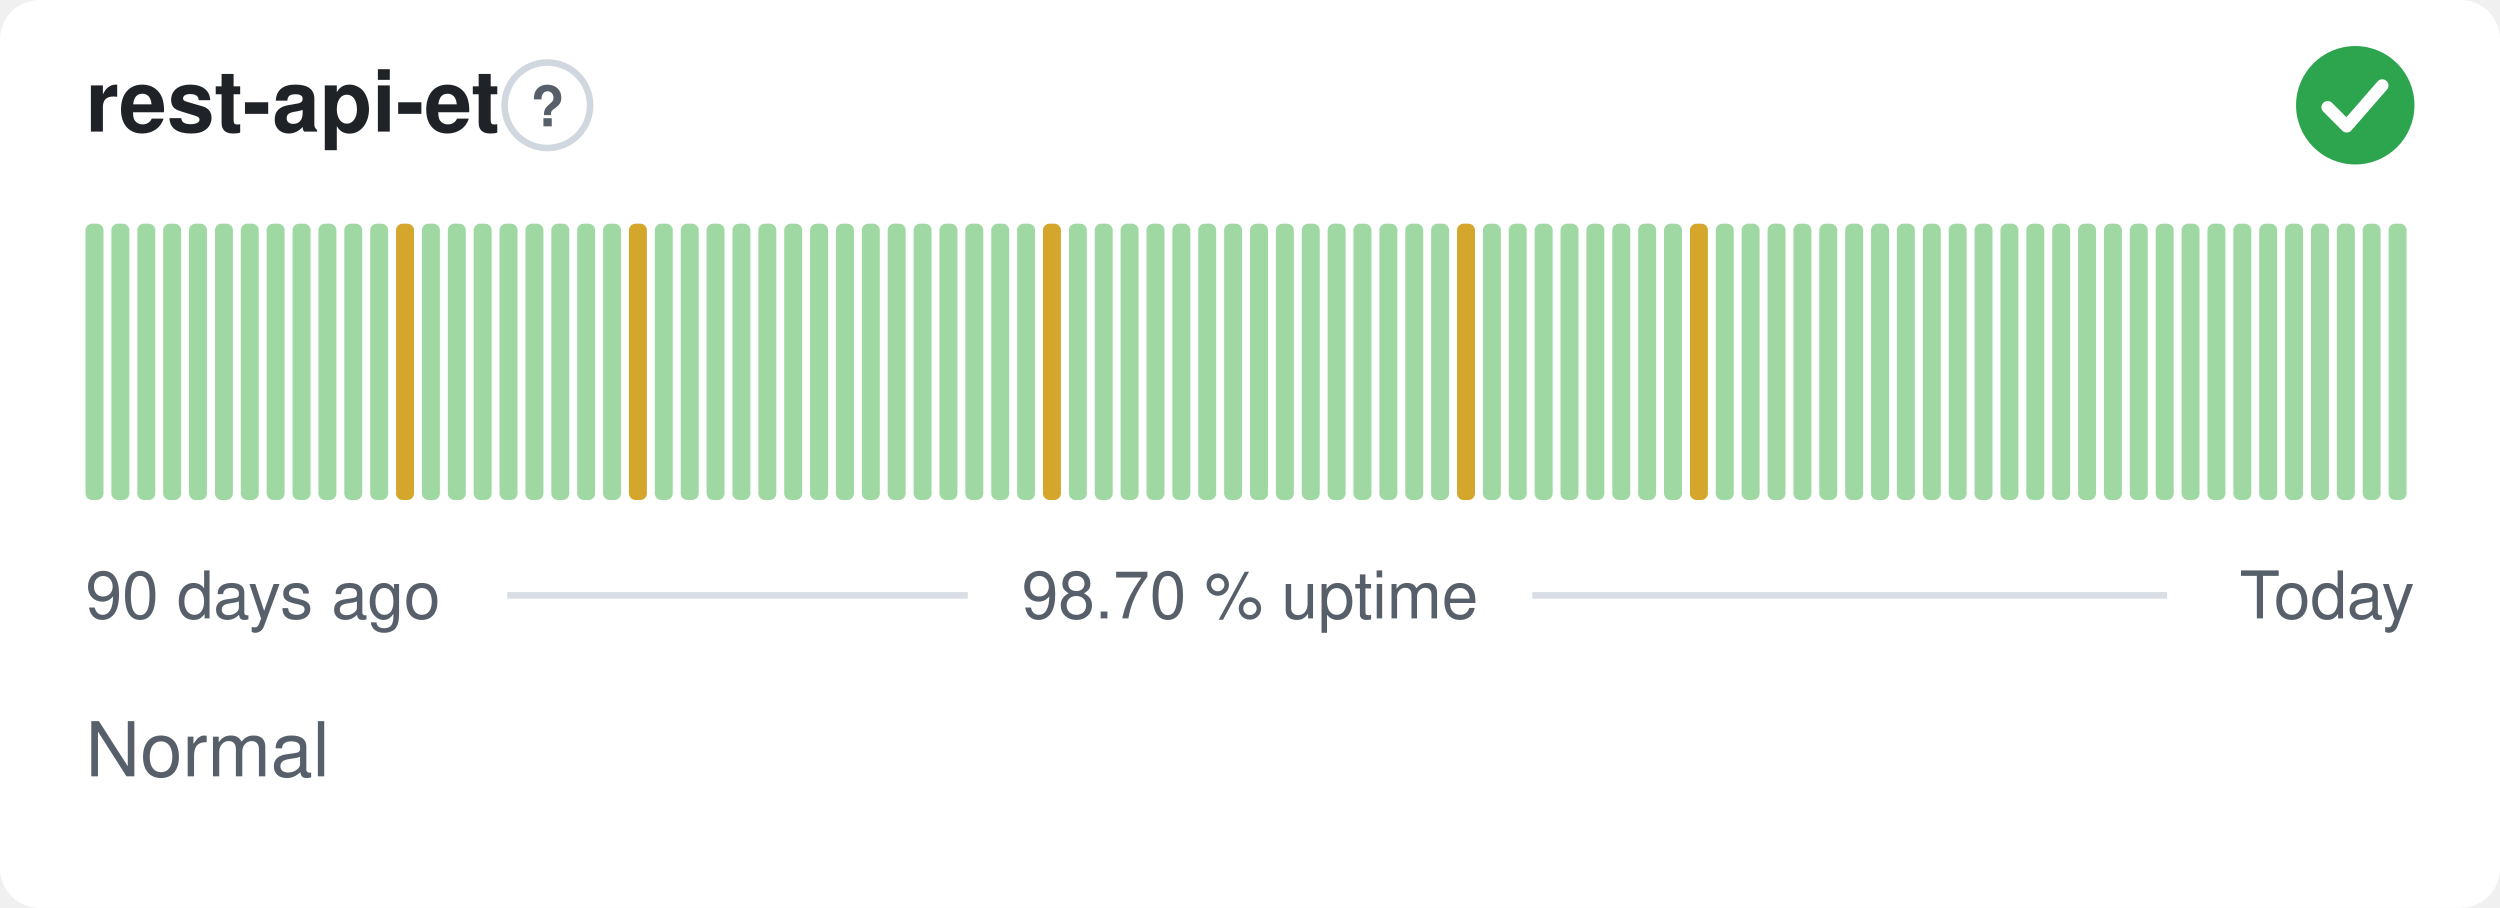
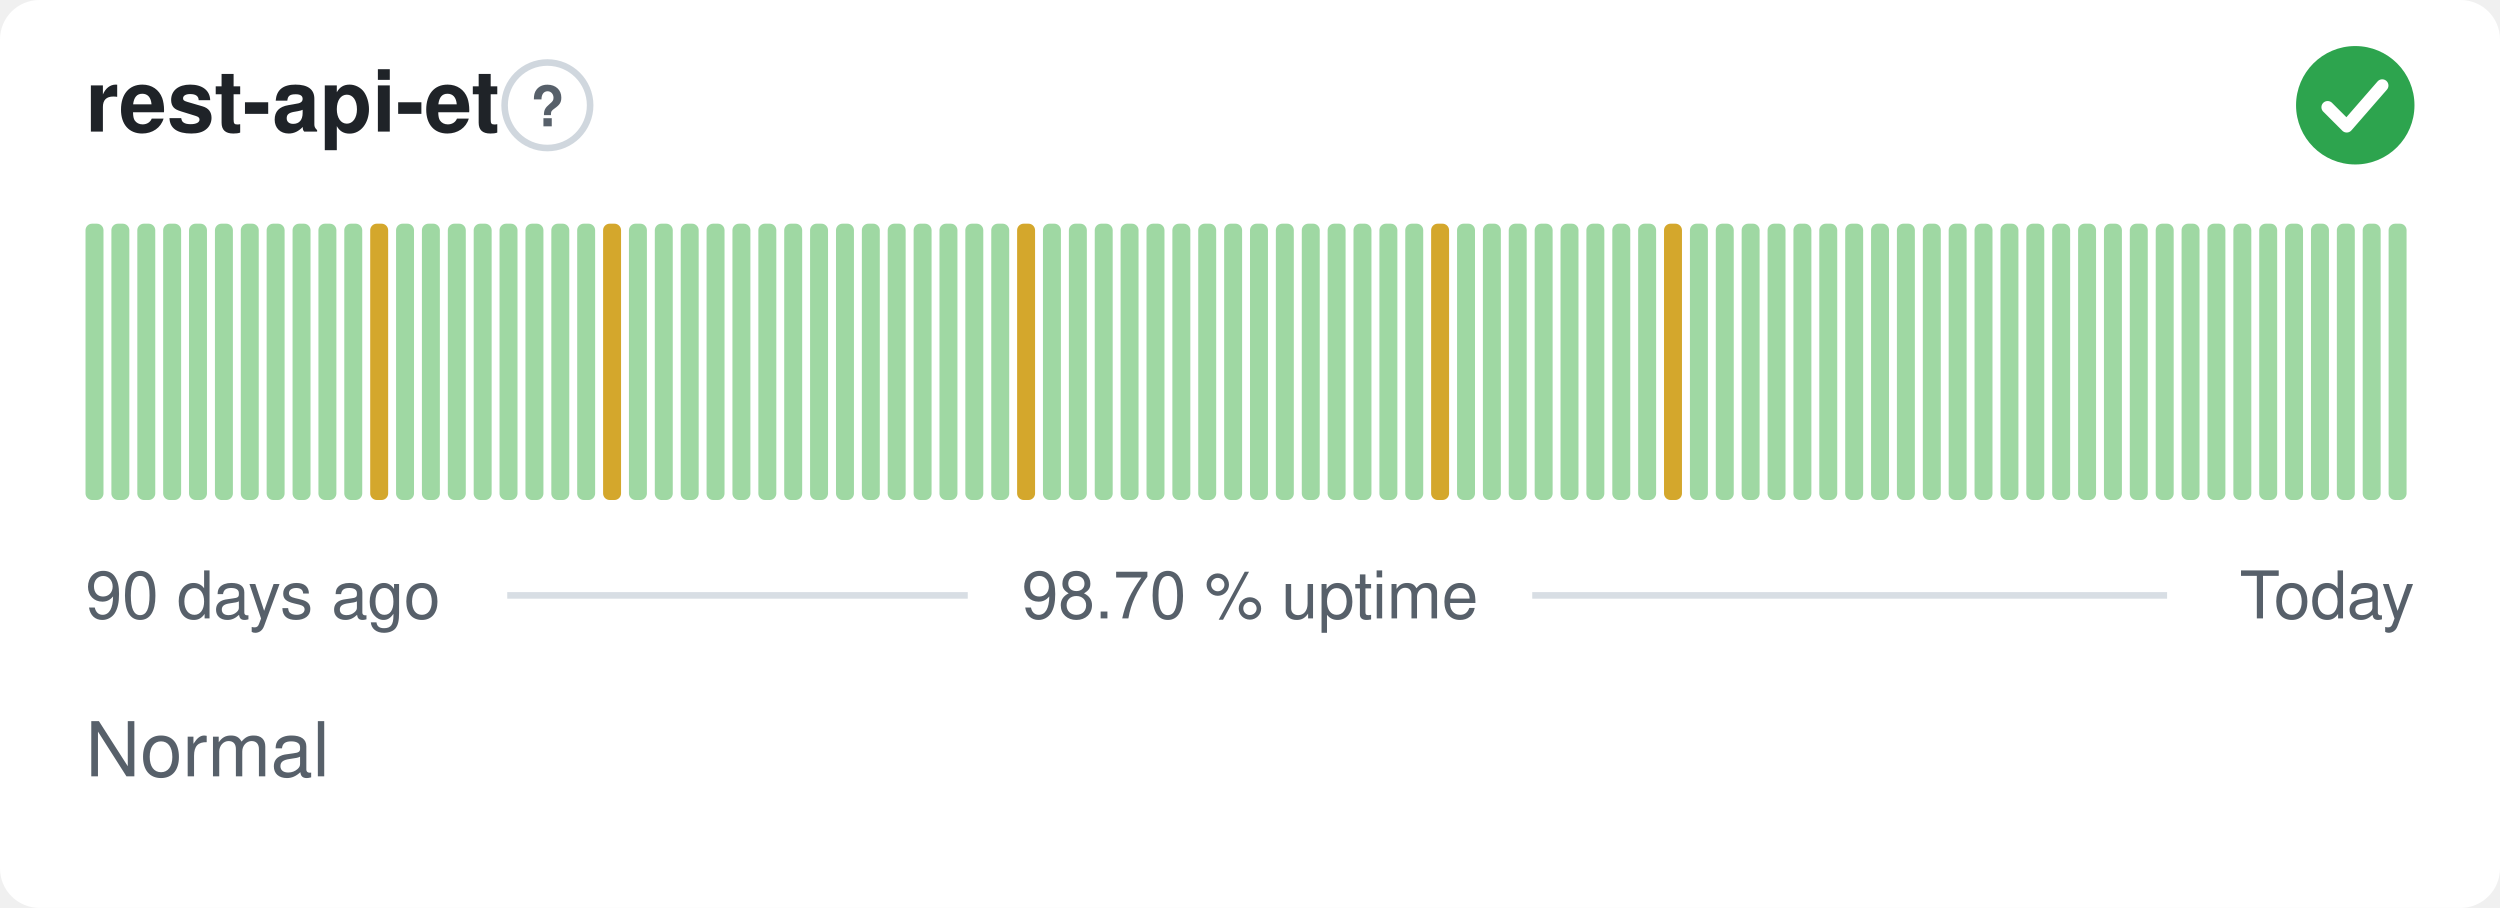
<svg xmlns="http://www.w3.org/2000/svg" width="380" height="138" viewBox="0 0 380 138" role="img" aria-label="rest-api-et: Normal, 98.70 % uptime over the last 90 days" font-family="-apple-system,BlinkMacSystemFont,'Segoe UI',Helvetica,Arial,sans-serif">
  <style>
    @media (prefers-color-scheme: dark) {
      .bg { fill: #0d1117 }
      .title { fill: #e6edf3 }
      .muted { fill: #8b949e }
      .hint { stroke: #30363d }
      .rule { stroke: #30363d }
      .nodata { fill: #21262d }
    }
  </style>
  <rect class="bg" width="380" height="138" rx="6" fill="#ffffff" />
  <text class="title" x="13" y="20" font-size="13" font-weight="600" fill="#1f2328">rest-api-et</text>
  <circle class="hint" cx="83.2" cy="16" r="6.5" fill="none" stroke="#d0d7de" stroke-width="1" />
  <text class="muted" x="83.2" y="19.2" text-anchor="middle" font-size="8.5" font-weight="700" fill="#57606a">?</text>
  <circle cx="358" cy="16" r="9" fill="#2da44e" />
  <path d="M353.80 16.30l2.90 2.90 5.40 -6.20" fill="none" stroke="#fff" stroke-width="1.89" stroke-linecap="round" stroke-linejoin="round" />
  <rect x="13.00" y="34.00" width="2.73" height="42.00" rx="1" fill="#9fd8a3" />
  <rect x="16.93" y="34.00" width="2.73" height="42.00" rx="1" fill="#9fd8a3" />
  <rect x="20.87" y="34.00" width="2.73" height="42.00" rx="1" fill="#9fd8a3" />
  <rect x="24.80" y="34.00" width="2.73" height="42.00" rx="1" fill="#9fd8a3" />
  <rect x="28.73" y="34.00" width="2.73" height="42.00" rx="1" fill="#9fd8a3" />
  <rect x="32.67" y="34.00" width="2.73" height="42.00" rx="1" fill="#9fd8a3" />
  <rect x="36.60" y="34.00" width="2.73" height="42.00" rx="1" fill="#9fd8a3" />
  <rect x="40.53" y="34.00" width="2.73" height="42.00" rx="1" fill="#9fd8a3" />
  <rect x="44.47" y="34.00" width="2.73" height="42.00" rx="1" fill="#9fd8a3" />
  <rect x="48.40" y="34.00" width="2.73" height="42.00" rx="1" fill="#9fd8a3" />
  <rect x="52.33" y="34.00" width="2.73" height="42.00" rx="1" fill="#9fd8a3" />
-   <rect x="56.27" y="34.00" width="2.73" height="42.00" rx="1" fill="#9fd8a3" />
-   <rect x="60.20" y="34.00" width="2.73" height="42.00" rx="1" fill="#d4a72c" />
+   <rect x="56.27" y="34.00" width="2.73" height="42.00" rx="1" fill="#d4a72c" />
+   <rect x="60.20" y="34.00" width="2.73" height="42.00" rx="1" fill="#9fd8a3" />
  <rect x="64.13" y="34.00" width="2.73" height="42.00" rx="1" fill="#9fd8a3" />
  <rect x="68.07" y="34.00" width="2.73" height="42.00" rx="1" fill="#9fd8a3" />
  <rect x="72.00" y="34.00" width="2.73" height="42.00" rx="1" fill="#9fd8a3" />
  <rect x="75.93" y="34.00" width="2.73" height="42.00" rx="1" fill="#9fd8a3" />
  <rect x="79.87" y="34.00" width="2.73" height="42.00" rx="1" fill="#9fd8a3" />
  <rect x="83.80" y="34.00" width="2.73" height="42.00" rx="1" fill="#9fd8a3" />
  <rect x="87.73" y="34.00" width="2.73" height="42.00" rx="1" fill="#9fd8a3" />
-   <rect x="91.67" y="34.00" width="2.73" height="42.00" rx="1" fill="#9fd8a3" />
-   <rect x="95.60" y="34.00" width="2.73" height="42.00" rx="1" fill="#d4a72c" />
+   <rect x="91.67" y="34.00" width="2.73" height="42.00" rx="1" fill="#d4a72c" />
+   <rect x="95.60" y="34.00" width="2.73" height="42.00" rx="1" fill="#9fd8a3" />
  <rect x="99.53" y="34.00" width="2.73" height="42.00" rx="1" fill="#9fd8a3" />
  <rect x="103.47" y="34.00" width="2.73" height="42.00" rx="1" fill="#9fd8a3" />
  <rect x="107.40" y="34.00" width="2.73" height="42.00" rx="1" fill="#9fd8a3" />
  <rect x="111.33" y="34.00" width="2.73" height="42.00" rx="1" fill="#9fd8a3" />
  <rect x="115.27" y="34.00" width="2.73" height="42.00" rx="1" fill="#9fd8a3" />
  <rect x="119.20" y="34.00" width="2.73" height="42.00" rx="1" fill="#9fd8a3" />
  <rect x="123.13" y="34.00" width="2.73" height="42.00" rx="1" fill="#9fd8a3" />
  <rect x="127.07" y="34.00" width="2.73" height="42.00" rx="1" fill="#9fd8a3" />
  <rect x="131.00" y="34.00" width="2.73" height="42.00" rx="1" fill="#9fd8a3" />
  <rect x="134.93" y="34.00" width="2.73" height="42.00" rx="1" fill="#9fd8a3" />
  <rect x="138.87" y="34.00" width="2.73" height="42.00" rx="1" fill="#9fd8a3" />
  <rect x="142.80" y="34.00" width="2.73" height="42.00" rx="1" fill="#9fd8a3" />
  <rect x="146.73" y="34.00" width="2.73" height="42.00" rx="1" fill="#9fd8a3" />
  <rect x="150.67" y="34.00" width="2.73" height="42.00" rx="1" fill="#9fd8a3" />
-   <rect x="154.60" y="34.00" width="2.73" height="42.00" rx="1" fill="#9fd8a3" />
-   <rect x="158.53" y="34.00" width="2.73" height="42.00" rx="1" fill="#d4a72c" />
+   <rect x="154.60" y="34.00" width="2.73" height="42.00" rx="1" fill="#d4a72c" />
+   <rect x="158.53" y="34.00" width="2.73" height="42.00" rx="1" fill="#9fd8a3" />
  <rect x="162.47" y="34.00" width="2.73" height="42.00" rx="1" fill="#9fd8a3" />
  <rect x="166.40" y="34.00" width="2.73" height="42.00" rx="1" fill="#9fd8a3" />
  <rect x="170.33" y="34.00" width="2.73" height="42.00" rx="1" fill="#9fd8a3" />
  <rect x="174.27" y="34.00" width="2.73" height="42.00" rx="1" fill="#9fd8a3" />
  <rect x="178.20" y="34.00" width="2.73" height="42.00" rx="1" fill="#9fd8a3" />
  <rect x="182.13" y="34.00" width="2.73" height="42.00" rx="1" fill="#9fd8a3" />
  <rect x="186.07" y="34.00" width="2.73" height="42.00" rx="1" fill="#9fd8a3" />
  <rect x="190.00" y="34.00" width="2.73" height="42.00" rx="1" fill="#9fd8a3" />
  <rect x="193.93" y="34.00" width="2.73" height="42.00" rx="1" fill="#9fd8a3" />
  <rect x="197.87" y="34.00" width="2.73" height="42.00" rx="1" fill="#9fd8a3" />
  <rect x="201.80" y="34.00" width="2.73" height="42.00" rx="1" fill="#9fd8a3" />
  <rect x="205.73" y="34.00" width="2.73" height="42.00" rx="1" fill="#9fd8a3" />
  <rect x="209.67" y="34.00" width="2.73" height="42.00" rx="1" fill="#9fd8a3" />
  <rect x="213.60" y="34.00" width="2.73" height="42.00" rx="1" fill="#9fd8a3" />
-   <rect x="217.53" y="34.00" width="2.73" height="42.00" rx="1" fill="#9fd8a3" />
-   <rect x="221.47" y="34.00" width="2.73" height="42.00" rx="1" fill="#d4a72c" />
+   <rect x="217.53" y="34.00" width="2.73" height="42.00" rx="1" fill="#d4a72c" />
+   <rect x="221.47" y="34.00" width="2.73" height="42.00" rx="1" fill="#9fd8a3" />
  <rect x="225.40" y="34.00" width="2.73" height="42.00" rx="1" fill="#9fd8a3" />
  <rect x="229.33" y="34.00" width="2.73" height="42.00" rx="1" fill="#9fd8a3" />
  <rect x="233.27" y="34.00" width="2.73" height="42.00" rx="1" fill="#9fd8a3" />
  <rect x="237.20" y="34.00" width="2.73" height="42.00" rx="1" fill="#9fd8a3" />
  <rect x="241.13" y="34.00" width="2.73" height="42.00" rx="1" fill="#9fd8a3" />
  <rect x="245.07" y="34.00" width="2.73" height="42.00" rx="1" fill="#9fd8a3" />
  <rect x="249.00" y="34.00" width="2.73" height="42.00" rx="1" fill="#9fd8a3" />
-   <rect x="252.93" y="34.00" width="2.73" height="42.00" rx="1" fill="#9fd8a3" />
-   <rect x="256.87" y="34.00" width="2.73" height="42.00" rx="1" fill="#d4a72c" />
+   <rect x="252.93" y="34.00" width="2.73" height="42.00" rx="1" fill="#d4a72c" />
+   <rect x="256.87" y="34.00" width="2.73" height="42.00" rx="1" fill="#9fd8a3" />
  <rect x="260.80" y="34.00" width="2.73" height="42.00" rx="1" fill="#9fd8a3" />
  <rect x="264.73" y="34.00" width="2.73" height="42.00" rx="1" fill="#9fd8a3" />
  <rect x="268.67" y="34.00" width="2.73" height="42.00" rx="1" fill="#9fd8a3" />
  <rect x="272.60" y="34.00" width="2.73" height="42.00" rx="1" fill="#9fd8a3" />
  <rect x="276.53" y="34.00" width="2.73" height="42.00" rx="1" fill="#9fd8a3" />
  <rect x="280.47" y="34.00" width="2.73" height="42.00" rx="1" fill="#9fd8a3" />
  <rect x="284.40" y="34.00" width="2.73" height="42.00" rx="1" fill="#9fd8a3" />
  <rect x="288.33" y="34.00" width="2.73" height="42.00" rx="1" fill="#9fd8a3" />
  <rect x="292.27" y="34.00" width="2.73" height="42.00" rx="1" fill="#9fd8a3" />
  <rect x="296.20" y="34.00" width="2.73" height="42.00" rx="1" fill="#9fd8a3" />
  <rect x="300.13" y="34.00" width="2.73" height="42.00" rx="1" fill="#9fd8a3" />
  <rect x="304.07" y="34.00" width="2.73" height="42.00" rx="1" fill="#9fd8a3" />
  <rect x="308.00" y="34.00" width="2.73" height="42.00" rx="1" fill="#9fd8a3" />
  <rect x="311.93" y="34.00" width="2.73" height="42.00" rx="1" fill="#9fd8a3" />
  <rect x="315.87" y="34.00" width="2.73" height="42.00" rx="1" fill="#9fd8a3" />
  <rect x="319.80" y="34.00" width="2.73" height="42.00" rx="1" fill="#9fd8a3" />
  <rect x="323.73" y="34.00" width="2.73" height="42.00" rx="1" fill="#9fd8a3" />
  <rect x="327.67" y="34.00" width="2.73" height="42.00" rx="1" fill="#9fd8a3" />
  <rect x="331.60" y="34.00" width="2.73" height="42.00" rx="1" fill="#9fd8a3" />
  <rect x="335.53" y="34.00" width="2.73" height="42.00" rx="1" fill="#9fd8a3" />
  <rect x="339.47" y="34.00" width="2.73" height="42.00" rx="1" fill="#9fd8a3" />
  <rect x="343.40" y="34.00" width="2.73" height="42.00" rx="1" fill="#9fd8a3" />
  <rect x="347.33" y="34.00" width="2.73" height="42.00" rx="1" fill="#9fd8a3" />
  <rect x="351.27" y="34.00" width="2.73" height="42.00" rx="1" fill="#9fd8a3" />
  <rect x="355.20" y="34.00" width="2.73" height="42.00" rx="1" fill="#9fd8a3" />
  <rect x="359.13" y="34.00" width="2.73" height="42.00" rx="1" fill="#9fd8a3" />
  <rect x="363.07" y="34.00" width="2.73" height="42.00" rx="1" fill="#9fd8a3" />
  <text class="muted" x="13" y="94" font-size="10" fill="#57606a">90 days ago</text>
  <text class="muted" x="190" y="94" text-anchor="middle" font-size="10" fill="#57606a">98.70 % uptime</text>
  <text class="muted" x="367" y="94" text-anchor="end" font-size="10" fill="#57606a">Today</text>
  <line class="rule" x1="77.1" y1="90.5" x2="147.1" y2="90.5" stroke="#d8dee4" stroke-width="1" />
  <line class="rule" x1="232.9" y1="90.5" x2="329.4" y2="90.5" stroke="#d8dee4" stroke-width="1" />
  <text class="muted" x="13" y="118" font-size="11.5" fill="#57606a">Normal</text>
</svg>
